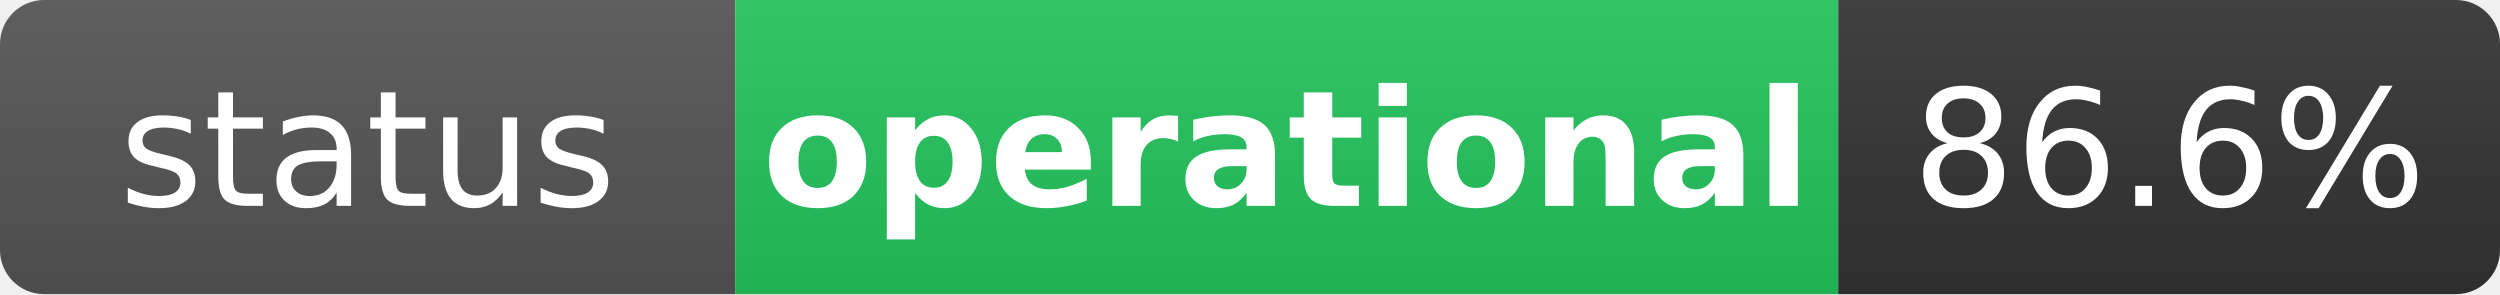
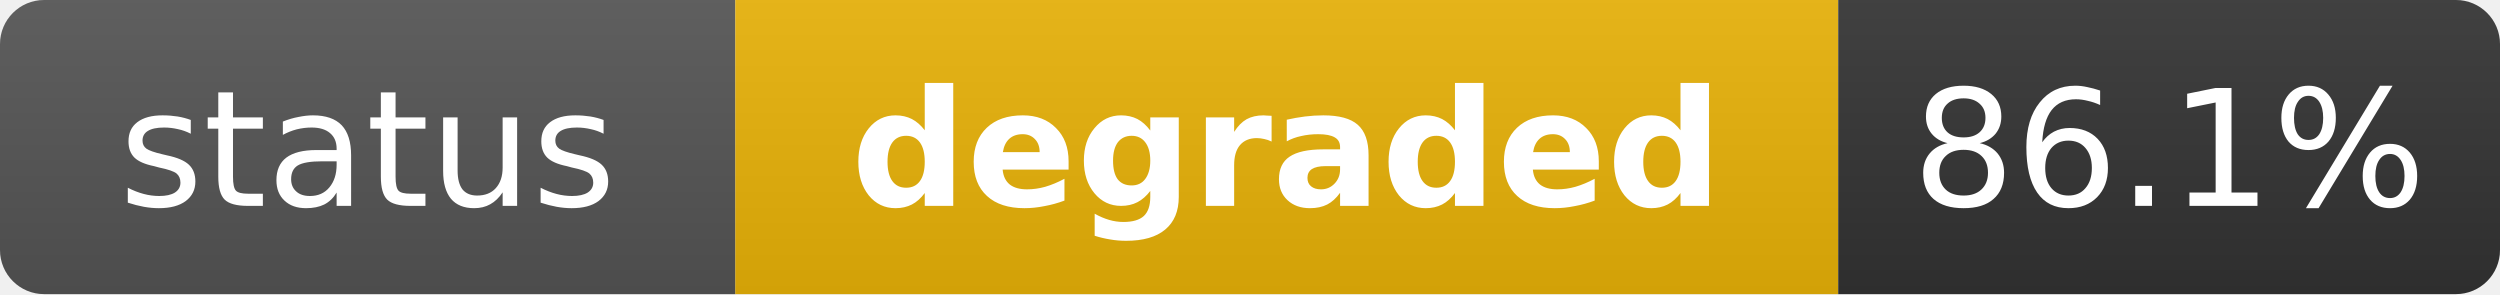
- <svg xmlns="http://www.w3.org/2000/svg" width="170" height="20" role="img" aria-label="status: operational">
+ <svg xmlns="http://www.w3.org/2000/svg" width="170" height="20" role="img" aria-label="status: degraded">
  <linearGradient id="s" x2="0" y2="100%">
    <stop offset="0" stop-color="#bbb" stop-opacity=".1" />
    <stop offset="1" stop-opacity=".1" />
  </linearGradient>
  <clipPath id="r">
    <rect width="170" height="20" rx="3" fill="#fff" />
  </clipPath>
  <g clip-path="url(#r)">
    <rect width="50" height="20" fill="#555" />
-     <rect x="50" width="75" height="20" fill="#22c55e" />
+     <rect x="50" width="75" height="20" fill="#eab308" />
    <rect x="125" width="45" height="20" fill="#333" />
    <rect width="170" height="20" fill="url(#s)" />
  </g>
  <g fill="#fff" text-anchor="middle" font-family="Verdana,Geneva,DejaVu Sans,sans-serif" text-rendering="geometricPrecision" font-size="11">
    <text x="25" y="14" fill="#fff">status</text>
-     <text x="87.5" y="14" fill="#fff" font-weight="bold">operational</text>
-     <text x="147.5" y="14" fill="#fff">86.6%</text>
+     <text x="87.5" y="14" fill="#fff" font-weight="bold">degraded</text>
+     <text x="147.5" y="14" fill="#fff">86.1%</text>
  </g>
</svg>
